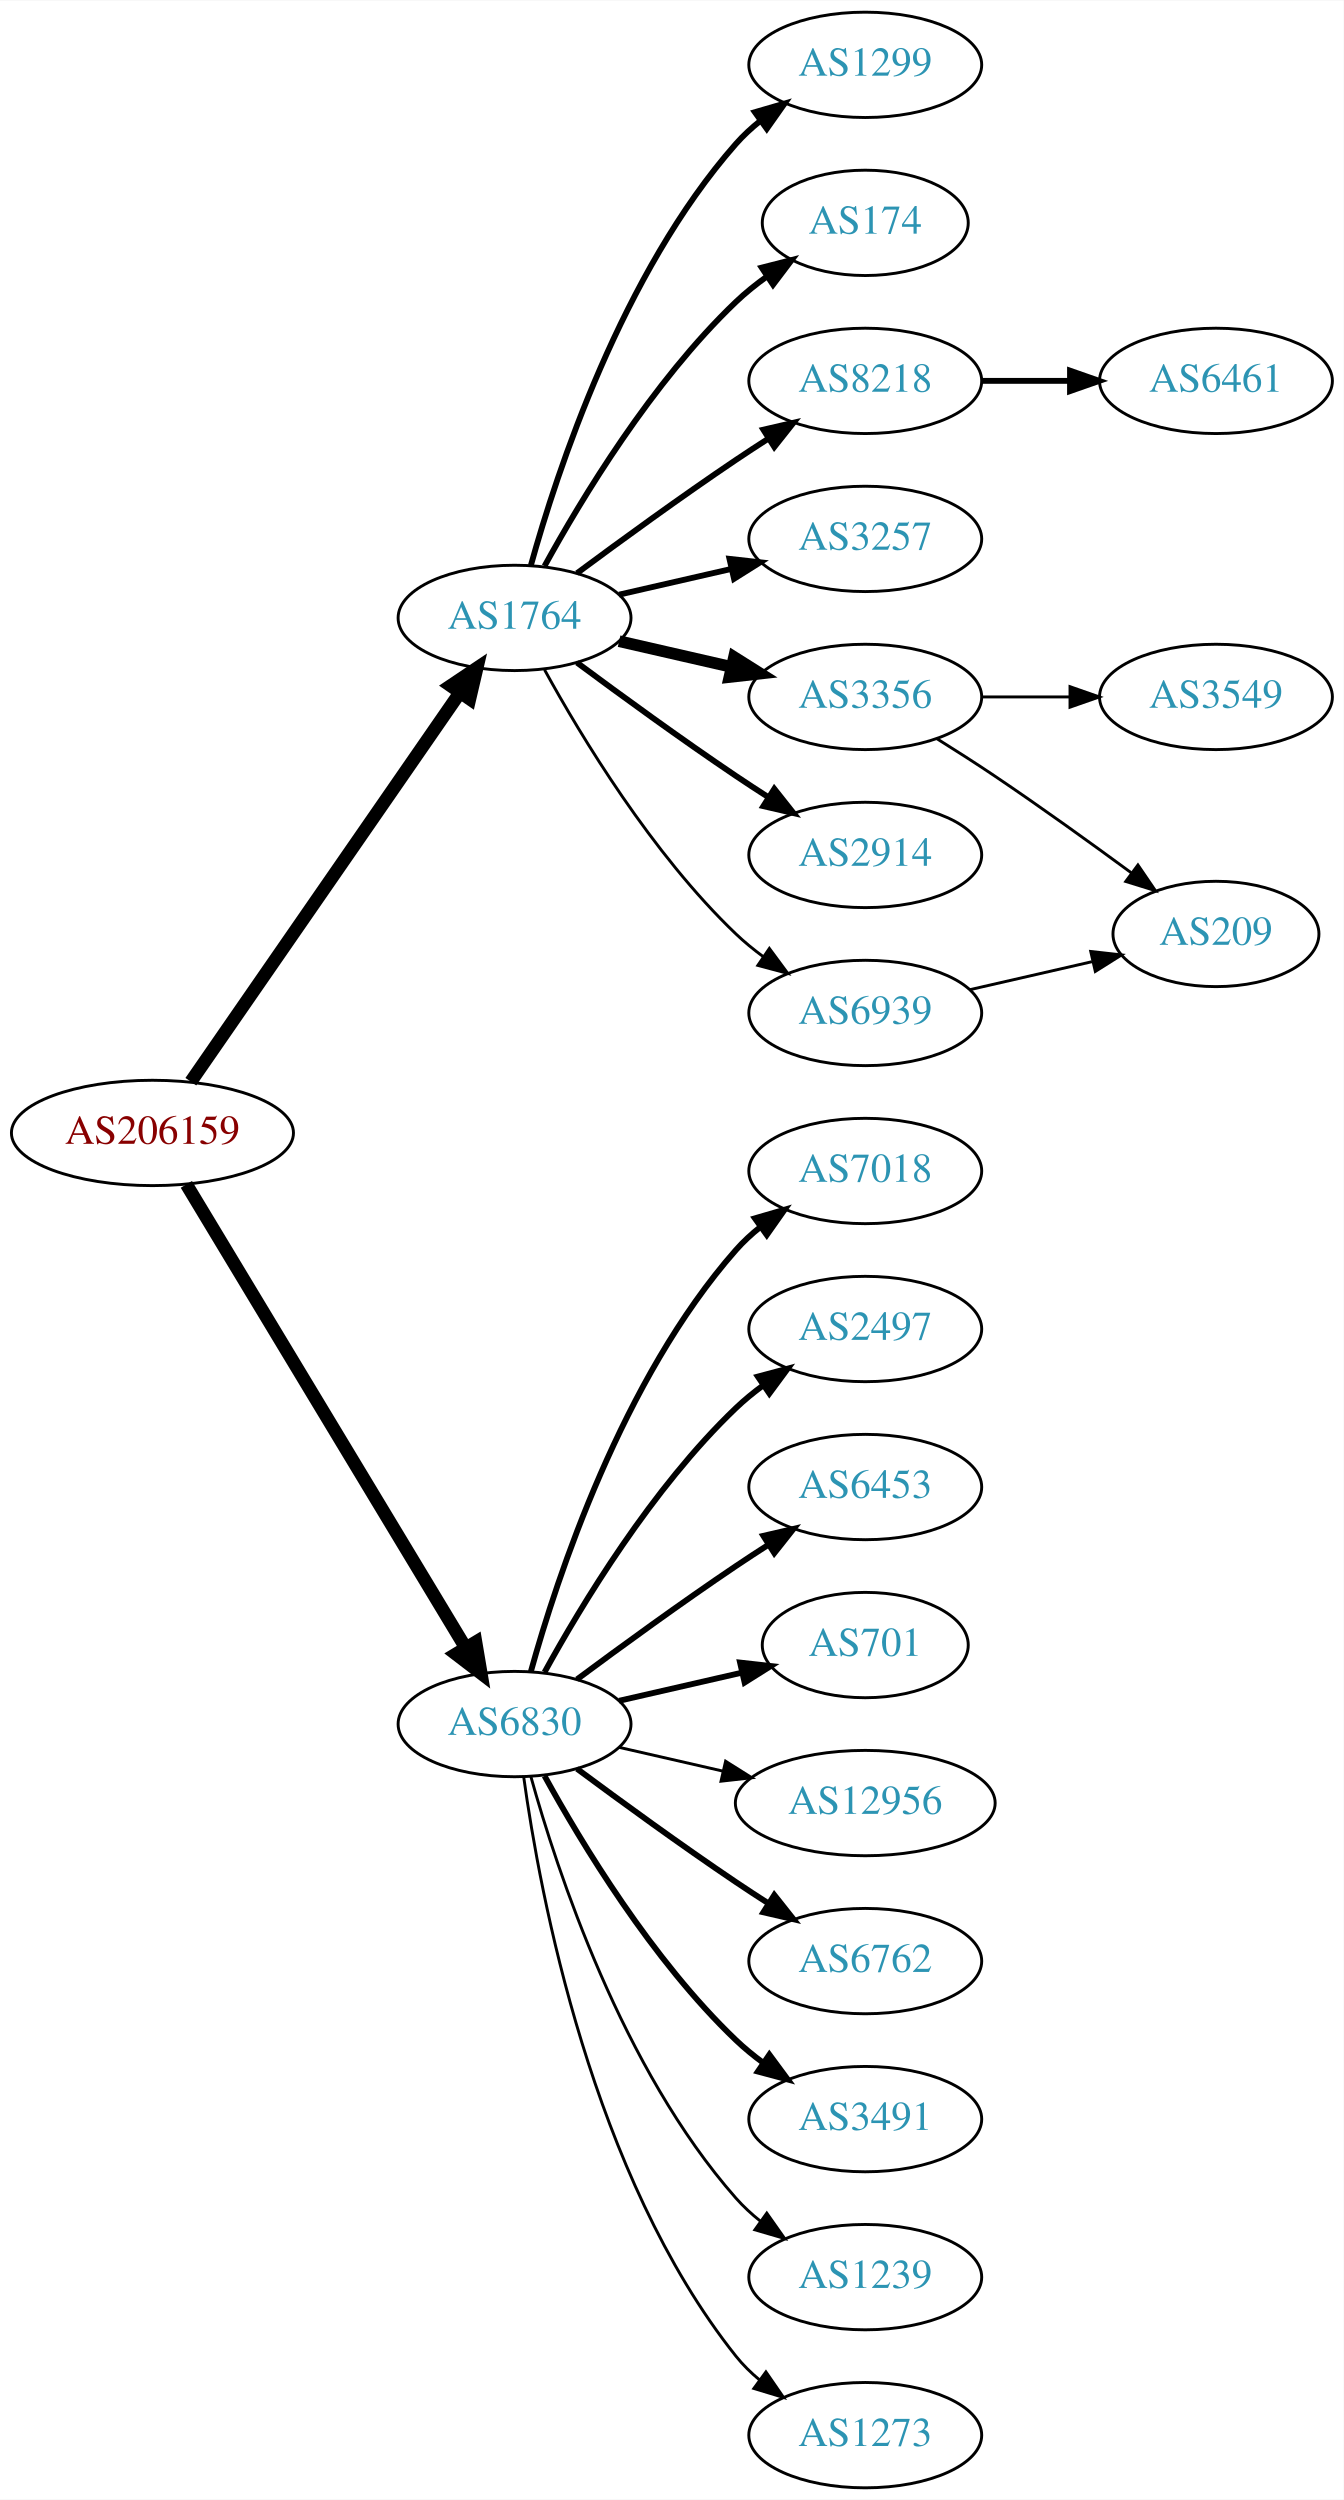
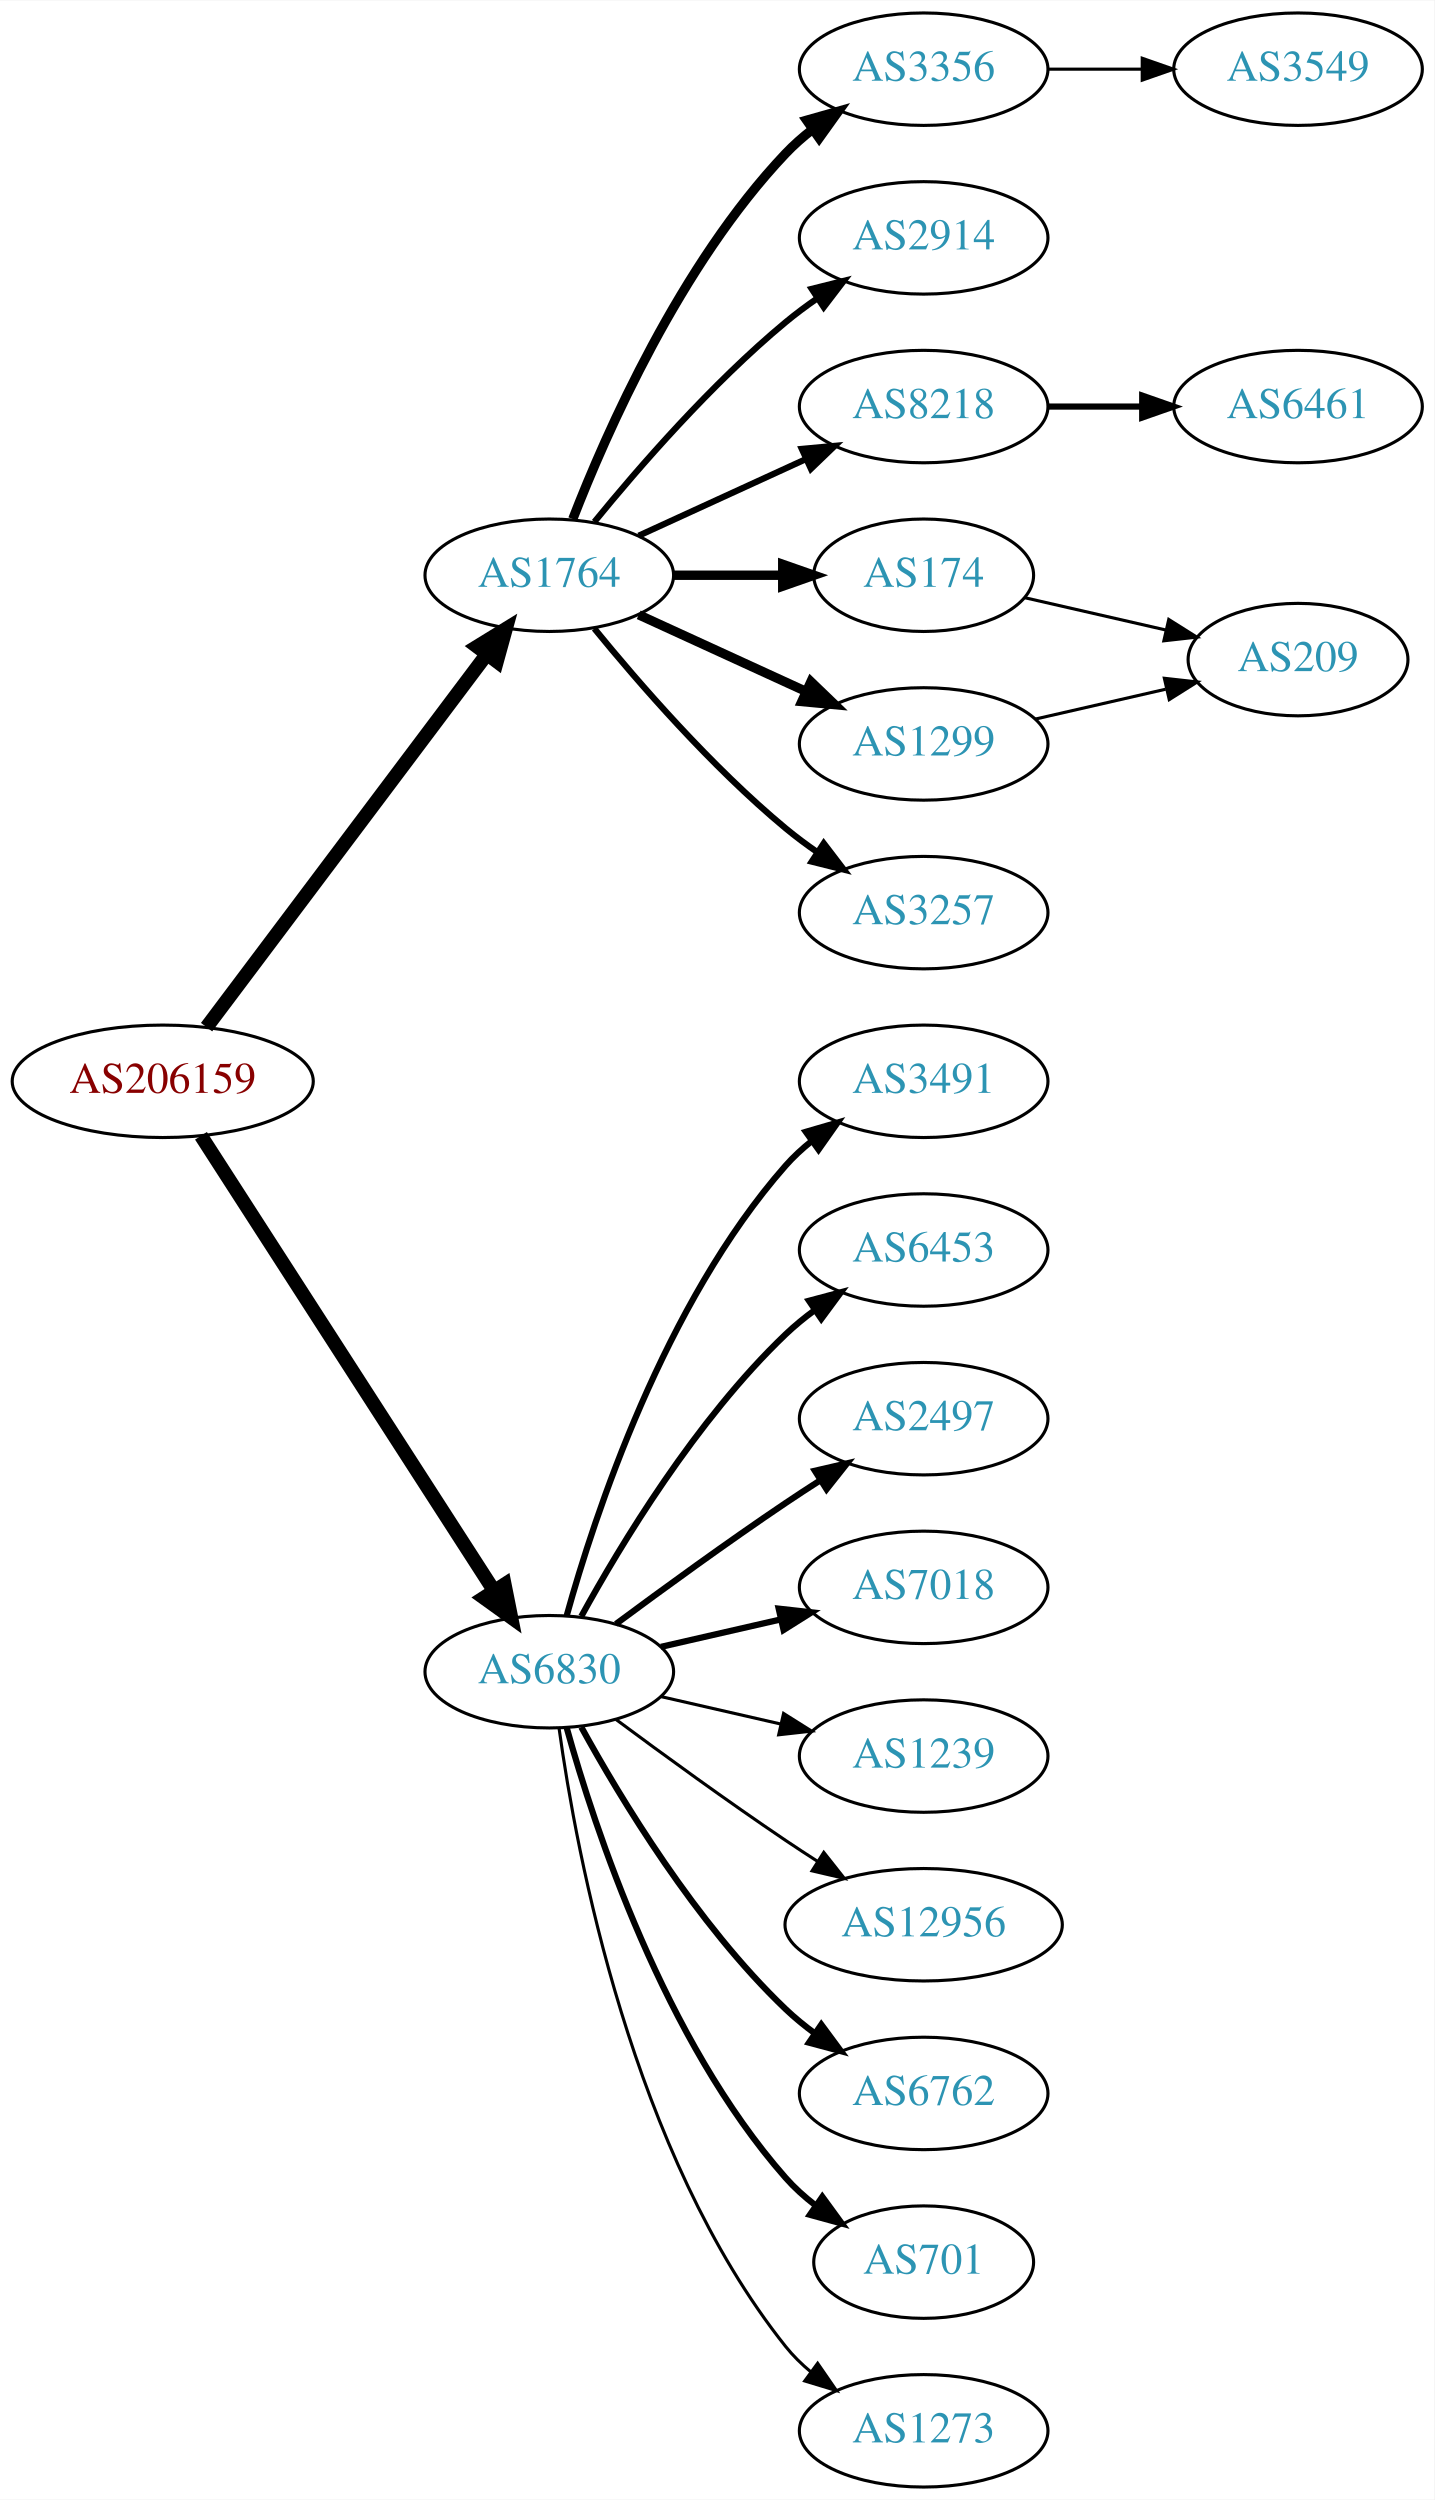
- <svg xmlns="http://www.w3.org/2000/svg" xmlns:xlink="http://www.w3.org/1999/xlink" width="459pt" height="854pt" viewBox="0.00 0.00 459.17 854.00">
-   <g id="graph0" class="graph" transform="scale(1 1) rotate(0) translate(4 850)">
-     <polygon fill="white" stroke="none" points="-4,4 -4,-850 455.17,-850 455.17,4 -4,4" />
+ <svg xmlns="http://www.w3.org/2000/svg" xmlns:xlink="http://www.w3.org/1999/xlink" width="459pt" height="800pt" viewBox="0.00 0.00 459.17 800.00">
+   <g id="graph0" class="graph" transform="scale(1 1) rotate(0) translate(4 796)">
+     <polygon fill="white" stroke="none" points="-4,4 -4,-796 455.17,-796 455.17,4 -4,4" />
    <g id="node1" class="node">
      <g id="a_node1">
        <a xlink:href="/asn/206159" xlink:title="AS206159 ~ VAO-AS [AT]">
-           <ellipse fill="#ffffff" stroke="black" cx="48.096" cy="-463" rx="48.192" ry="18" />
-           <text text-anchor="middle" x="48.096" y="-459.3" font-family="Times,serif" font-size="14.00" fill="#880000">AS206159</text>
+           <ellipse fill="#ffffff" stroke="black" cx="48.096" cy="-450" rx="48.192" ry="18" />
+           <text text-anchor="middle" x="48.096" y="-446.3" font-family="Times,serif" font-size="14.00" fill="#880000">AS206159</text>
        </a>
      </g>
    </g>
    <g id="node2" class="node">
      <g id="a_node2">
        <a xlink:href="/asn/1764" xlink:title="AS1764 ~ NEXTLAYER-AS [AT]">
-           <ellipse fill="#ffffff" stroke="black" cx="171.838" cy="-639" rx="39.794" ry="18" />
-           <text text-anchor="middle" x="171.838" y="-635.3" font-family="Times,serif" font-size="14.00" fill="#2c94b3">AS1764</text>
+           <ellipse fill="#ffffff" stroke="black" cx="171.838" cy="-612" rx="39.794" ry="18" />
+           <text text-anchor="middle" x="171.838" y="-608.3" font-family="Times,serif" font-size="14.00" fill="#2c94b3">AS1764</text>
        </a>
      </g>
    </g>
    <g id="edge1" class="edge">
-       <path fill="none" stroke="black" stroke-width="4.5" d="M61.214,-480.519C82.782,-511.699 127.916,-576.948 153.023,-613.245" />
-       <polygon fill="black" stroke="black" stroke-width="4.5" points="150.021,-615.827 158.948,-621.811 156.498,-611.347 150.021,-615.827" />
+       <path fill="none" stroke="black" stroke-width="4.5" d="M62.124,-467.337C83.634,-495.96 126.675,-553.233 151.664,-586.486" />
+       <polygon fill="black" stroke="black" stroke-width="4.5" points="148.748,-589.159 157.903,-594.788 155.043,-584.428 148.748,-589.159" />
    </g>
    <g id="node3" class="node">
      <g id="a_node3">
        <a xlink:href="/asn/6830" xlink:title="AS6830 ~ LGI-UPC [AT]">
          <ellipse fill="#ffffff" stroke="black" cx="171.838" cy="-261" rx="39.794" ry="18" />
          <text text-anchor="middle" x="171.838" y="-257.3" font-family="Times,serif" font-size="14.00" fill="#2c94b3">AS6830</text>
        </a>
      </g>
    </g>
    <g id="edge2" class="edge">
-       <path fill="none" stroke="black" stroke-width="4.5" d="M59.687,-445.427C81.146,-409.821 129.854,-329.002 155.064,-287.173" />
-       <polygon fill="black" stroke="black" stroke-width="4.5" points="158.569,-288.986 160.358,-278.388 151.824,-284.921 158.569,-288.986" />
+       <path fill="none" stroke="black" stroke-width="4.5" d="M60.331,-432.558C81.802,-399.225 128.767,-326.314 154.004,-287.134" />
+       <polygon fill="black" stroke="black" stroke-width="4.5" points="157.525,-288.939 159.63,-278.4 150.905,-284.674 157.525,-288.939" />
    </g>
    <g id="node4" class="node">
      <g id="a_node4">
-         <a xlink:href="/asn/1299" xlink:title="AS1299 ~ Telia Carrier [EU]">
-           <ellipse fill="#ffffff" stroke="black" cx="291.681" cy="-828" rx="39.794" ry="18" />
-           <text text-anchor="middle" x="291.681" y="-824.3" font-family="Times,serif" font-size="14.00" fill="#2c94b3">AS1299</text>
+         <a xlink:href="/asn/3356" xlink:title="AS3356 ~ Level 3 Parent, LLC [US]">
+           <ellipse fill="#ffffff" stroke="black" cx="291.681" cy="-774" rx="39.794" ry="18" />
+           <text text-anchor="middle" x="291.681" y="-770.3" font-family="Times,serif" font-size="14.00" fill="#2c94b3">AS3356</text>
        </a>
      </g>
    </g>
    <g id="edge3" class="edge">
-       <path fill="none" stroke="black" stroke-width="2" d="M177.411,-656.946C186.317,-688.995 208.601,-756.842 247.484,-801 249.968,-803.821 252.818,-806.449 255.844,-808.871" />
-       <polygon fill="black" stroke="black" stroke-width="2" points="253.961,-811.828 264.133,-814.791 258.029,-806.131 253.961,-811.828" />
+       <path fill="none" stroke="black" stroke-width="3" d="M179.361,-629.994C190.112,-657.728 213.769,-711.429 247.484,-747 250.07,-749.728 252.988,-752.294 256.056,-754.677" />
+       <polygon fill="black" stroke="black" stroke-width="3" points="254.21,-757.658 264.404,-760.543 258.234,-751.93 254.21,-757.658" />
    </g>
    <g id="node5" class="node">
      <g id="a_node5">
-         <a xlink:href="/asn/174" xlink:title="AS174 ~ Cogent Communications [US]">
-           <ellipse fill="#ffffff" stroke="black" cx="291.681" cy="-774" rx="35.194" ry="18" />
-           <text text-anchor="middle" x="291.681" y="-770.3" font-family="Times,serif" font-size="14.00" fill="#2c94b3">AS174</text>
+         <a xlink:href="/asn/2914" xlink:title="AS2914 ~ NTT America, Inc. [US]">
+           <ellipse fill="#ffffff" stroke="black" cx="291.681" cy="-720" rx="39.794" ry="18" />
+           <text text-anchor="middle" x="291.681" y="-716.3" font-family="Times,serif" font-size="14.00" fill="#2c94b3">AS2914</text>
        </a>
      </g>
    </g>
    <g id="edge4" class="edge">
-       <path fill="none" stroke="black" stroke-width="2" d="M182.079,-656.713C194.625,-679.561 218.802,-719.611 247.484,-747 250.738,-750.107 254.405,-753.046 258.192,-755.76" />
-       <polygon fill="black" stroke="black" stroke-width="2" points="256.294,-758.701 266.56,-761.322 260.169,-752.872 256.294,-758.701" />
+       <path fill="none" stroke="black" stroke-width="2" d="M186.257,-629.065C200.372,-646.375 223.786,-673.345 247.484,-693 250.701,-695.668 254.201,-698.27 257.772,-700.741" />
+       <polygon fill="black" stroke="black" stroke-width="2" points="255.85,-703.666 266.128,-706.236 259.695,-697.817 255.85,-703.666" />
    </g>
    <g id="node6" class="node">
      <g id="a_node6">
        <a xlink:href="/asn/8218" xlink:title="AS8218 ~ legacy Neotelecoms [FR]">
-           <ellipse fill="#ffffff" stroke="black" cx="291.681" cy="-720" rx="39.794" ry="18" />
-           <text text-anchor="middle" x="291.681" y="-716.3" font-family="Times,serif" font-size="14.00" fill="#2c94b3">AS8218</text>
+           <ellipse fill="#ffffff" stroke="black" cx="291.681" cy="-666" rx="39.794" ry="18" />
+           <text text-anchor="middle" x="291.681" y="-662.3" font-family="Times,serif" font-size="14.00" fill="#2c94b3">AS8218</text>
        </a>
      </g>
    </g>
    <g id="edge5" class="edge">
-       <path fill="none" stroke="black" stroke-width="2" d="M193.168,-654.277C208.031,-665.304 228.775,-680.407 247.484,-693 251.033,-695.389 254.784,-697.839 258.532,-700.242" />
-       <polygon fill="black" stroke="black" stroke-width="2" points="256.858,-703.325 267.181,-705.712 260.6,-697.409 256.858,-703.325" />
+       <path fill="none" stroke="black" stroke-width="2" d="M200.467,-624.661C216.424,-631.973 236.694,-641.261 253.977,-649.181" />
+       <polygon fill="black" stroke="black" stroke-width="2" points="252.676,-652.435 263.225,-653.419 255.592,-646.071 252.676,-652.435" />
    </g>
    <g id="node7" class="node">
      <g id="a_node7">
-         <a xlink:href="/asn/3257" xlink:title="AS3257 ~ GTT [DE]">
-           <ellipse fill="#ffffff" stroke="black" cx="291.681" cy="-666" rx="39.794" ry="18" />
-           <text text-anchor="middle" x="291.681" y="-662.3" font-family="Times,serif" font-size="14.00" fill="#2c94b3">AS3257</text>
+         <a xlink:href="/asn/174" xlink:title="AS174 ~ Cogent Communications [US]">
+           <ellipse fill="#ffffff" stroke="black" cx="291.681" cy="-612" rx="35.194" ry="18" />
+           <text text-anchor="middle" x="291.681" y="-608.3" font-family="Times,serif" font-size="14.00" fill="#2c94b3">AS174</text>
        </a>
      </g>
    </g>
    <g id="edge6" class="edge">
-       <path fill="none" stroke="black" stroke-width="2" d="M207.557,-646.955C219.557,-649.704 233.178,-652.825 245.871,-655.733" />
-       <polygon fill="black" stroke="black" stroke-width="2" points="245.273,-659.187 255.802,-658.009 246.836,-652.364 245.273,-659.187" />
+       <path fill="none" stroke="black" stroke-width="3" d="M211.751,-612C222.837,-612 234.997,-612 246.379,-612" />
+       <polygon fill="black" stroke="black" stroke-width="3" points="246.561,-615.5 256.561,-612 246.561,-608.5 246.561,-615.5" />
    </g>
    <g id="node8" class="node">
      <g id="a_node8">
-         <a xlink:href="/asn/3356" xlink:title="AS3356 ~ Level 3 Parent, LLC [US]">
-           <ellipse fill="#ffffff" stroke="black" cx="291.681" cy="-612" rx="39.794" ry="18" />
-           <text text-anchor="middle" x="291.681" y="-608.3" font-family="Times,serif" font-size="14.00" fill="#2c94b3">AS3356</text>
+         <a xlink:href="/asn/1299" xlink:title="AS1299 ~ Telia Carrier [EU]">
+           <ellipse fill="#ffffff" stroke="black" cx="291.681" cy="-558" rx="39.794" ry="18" />
+           <text text-anchor="middle" x="291.681" y="-554.3" font-family="Times,serif" font-size="14.00" fill="#2c94b3">AS1299</text>
        </a>
      </g>
    </g>
    <g id="edge7" class="edge">
-       <path fill="none" stroke="black" stroke-width="4" d="M207.557,-631.045C219.557,-628.296 233.178,-625.175 245.871,-622.267" />
-       <polygon fill="black" stroke="black" stroke-width="4" points="246.836,-625.636 255.802,-619.991 245.273,-618.813 246.836,-625.636" />
+       <path fill="none" stroke="black" stroke-width="3" d="M200.467,-599.339C216.424,-592.027 236.694,-582.739 253.977,-574.819" />
+       <polygon fill="black" stroke="black" stroke-width="3" points="255.592,-577.929 263.225,-570.581 252.676,-571.565 255.592,-577.929" />
    </g>
    <g id="node9" class="node">
      <g id="a_node9">
-         <a xlink:href="/asn/2914" xlink:title="AS2914 ~ NTT America, Inc. [US]">
-           <ellipse fill="#ffffff" stroke="black" cx="291.681" cy="-558" rx="39.794" ry="18" />
-           <text text-anchor="middle" x="291.681" y="-554.3" font-family="Times,serif" font-size="14.00" fill="#2c94b3">AS2914</text>
+         <a xlink:href="/asn/3257" xlink:title="AS3257 ~ GTT [DE]">
+           <ellipse fill="#ffffff" stroke="black" cx="291.681" cy="-504" rx="39.794" ry="18" />
+           <text text-anchor="middle" x="291.681" y="-500.3" font-family="Times,serif" font-size="14.00" fill="#2c94b3">AS3257</text>
        </a>
      </g>
    </g>
    <g id="edge8" class="edge">
-       <path fill="none" stroke="black" stroke-width="2" d="M193.168,-623.723C208.031,-612.696 228.775,-597.593 247.484,-585 251.033,-582.611 254.784,-580.161 258.532,-577.758" />
-       <polygon fill="black" stroke="black" stroke-width="2" points="260.6,-580.591 267.181,-572.288 256.858,-574.675 260.6,-580.591" />
-     </g>
-     <g id="node10" class="node">
-       <g id="a_node10">
-         <a xlink:href="/asn/6939" xlink:title="AS6939 ~ Hurricane Electric LLC [US]">
-           <ellipse fill="#ffffff" stroke="black" cx="291.681" cy="-504" rx="39.794" ry="18" />
-           <text text-anchor="middle" x="291.681" y="-500.3" font-family="Times,serif" font-size="14.00" fill="#2c94b3">AS6939</text>
-         </a>
-       </g>
-     </g>
-     <g id="edge9" class="edge">
-       <path fill="none" stroke="black" d="M182.079,-621.287C194.625,-598.439 218.802,-558.389 247.484,-531 250.353,-528.261 253.542,-525.653 256.851,-523.215" />
-       <polygon fill="black" stroke="black" points="258.914,-526.044 265.21,-517.523 254.974,-520.258 258.914,-526.044" />
+       <path fill="none" stroke="black" stroke-width="2" d="M186.257,-594.935C200.372,-577.625 223.786,-550.655 247.484,-531 250.701,-528.332 254.201,-525.73 257.772,-523.259" />
+       <polygon fill="black" stroke="black" stroke-width="2" points="259.695,-526.183 266.128,-517.764 255.85,-520.334 259.695,-526.183" />
+     </g>
+     <g id="node12" class="node">
+       <g id="a_node12">
+         <a xlink:href="/asn/3491" xlink:title="AS3491 ~ PCCW Global, Inc. [US]">
+           <ellipse fill="#ffffff" stroke="black" cx="291.681" cy="-450" rx="39.794" ry="18" />
+           <text text-anchor="middle" x="291.681" y="-446.3" font-family="Times,serif" font-size="14.00" fill="#2c94b3">AS3491</text>
+         </a>
+       </g>
+     </g>
+     <g id="edge11" class="edge">
+       <path fill="none" stroke="black" stroke-width="2" d="M177.411,-278.946C186.317,-310.995 208.601,-378.842 247.484,-423 249.968,-425.821 252.818,-428.449 255.844,-430.871" />
+       <polygon fill="black" stroke="black" stroke-width="2" points="253.961,-433.828 264.133,-436.791 258.029,-428.131 253.961,-433.828" />
+     </g>
+     <g id="node13" class="node">
+       <g id="a_node13">
+         <a xlink:href="/asn/6453" xlink:title="AS6453 ~ TATA COMMUNICATIONS (AMERICA) INC [US]">
+           <ellipse fill="#ffffff" stroke="black" cx="291.681" cy="-396" rx="39.794" ry="18" />
+           <text text-anchor="middle" x="291.681" y="-392.3" font-family="Times,serif" font-size="14.00" fill="#2c94b3">AS6453</text>
+         </a>
+       </g>
+     </g>
+     <g id="edge12" class="edge">
+       <path fill="none" stroke="black" stroke-width="2" d="M182.079,-278.713C194.625,-301.561 218.802,-341.611 247.484,-369 250.353,-371.739 253.542,-374.347 256.851,-376.785" />
+       <polygon fill="black" stroke="black" stroke-width="2" points="254.974,-379.742 265.21,-382.477 258.914,-373.956 254.974,-379.742" />
    </g>
    <g id="node14" class="node">
      <g id="a_node14">
-         <a xlink:href="/asn/7018" xlink:title="AS7018 ~ AT&amp;T Services, Inc. [US]">
-           <ellipse fill="#ffffff" stroke="black" cx="291.681" cy="-450" rx="39.794" ry="18" />
-           <text text-anchor="middle" x="291.681" y="-446.3" font-family="Times,serif" font-size="14.00" fill="#2c94b3">AS7018</text>
+         <a xlink:href="/asn/2497" xlink:title="AS2497 ~ Internet Initiative Japan Inc. [JP]">
+           <ellipse fill="#ffffff" stroke="black" cx="291.681" cy="-342" rx="39.794" ry="18" />
+           <text text-anchor="middle" x="291.681" y="-338.3" font-family="Times,serif" font-size="14.00" fill="#2c94b3">AS2497</text>
        </a>
      </g>
    </g>
    <g id="edge13" class="edge">
-       <path fill="none" stroke="black" stroke-width="2" d="M177.411,-278.946C186.317,-310.995 208.601,-378.842 247.484,-423 249.968,-425.821 252.818,-428.449 255.844,-430.871" />
-       <polygon fill="black" stroke="black" stroke-width="2" points="253.961,-433.828 264.133,-436.791 258.029,-428.131 253.961,-433.828" />
+       <path fill="none" stroke="black" stroke-width="2" d="M193.168,-276.277C208.031,-287.304 228.775,-302.407 247.484,-315 251.033,-317.389 254.784,-319.839 258.532,-322.242" />
+       <polygon fill="black" stroke="black" stroke-width="2" points="256.858,-325.325 267.181,-327.712 260.6,-319.409 256.858,-325.325" />
    </g>
    <g id="node15" class="node">
      <g id="a_node15">
-         <a xlink:href="/asn/2497" xlink:title="AS2497 ~ Internet Initiative Japan Inc. [JP]">
-           <ellipse fill="#ffffff" stroke="black" cx="291.681" cy="-396" rx="39.794" ry="18" />
-           <text text-anchor="middle" x="291.681" y="-392.3" font-family="Times,serif" font-size="14.00" fill="#2c94b3">AS2497</text>
+         <a xlink:href="/asn/7018" xlink:title="AS7018 ~ AT&amp;T Services, Inc. [US]">
+           <ellipse fill="#ffffff" stroke="black" cx="291.681" cy="-288" rx="39.794" ry="18" />
+           <text text-anchor="middle" x="291.681" y="-284.3" font-family="Times,serif" font-size="14.00" fill="#2c94b3">AS7018</text>
        </a>
      </g>
    </g>
    <g id="edge14" class="edge">
-       <path fill="none" stroke="black" stroke-width="2" d="M182.079,-278.713C194.625,-301.561 218.802,-341.611 247.484,-369 250.353,-371.739 253.542,-374.347 256.851,-376.785" />
-       <polygon fill="black" stroke="black" stroke-width="2" points="254.974,-379.742 265.21,-382.477 258.914,-373.956 254.974,-379.742" />
+       <path fill="none" stroke="black" stroke-width="2" d="M207.557,-268.955C219.557,-271.704 233.178,-274.825 245.871,-277.733" />
+       <polygon fill="black" stroke="black" stroke-width="2" points="245.273,-281.187 255.802,-280.009 246.836,-274.364 245.273,-281.187" />
    </g>
    <g id="node16" class="node">
      <g id="a_node16">
-         <a xlink:href="/asn/6453" xlink:title="AS6453 ~ TATA COMMUNICATIONS (AMERICA) INC [US]">
-           <ellipse fill="#ffffff" stroke="black" cx="291.681" cy="-342" rx="39.794" ry="18" />
-           <text text-anchor="middle" x="291.681" y="-338.3" font-family="Times,serif" font-size="14.00" fill="#2c94b3">AS6453</text>
+         <a xlink:href="/asn/1239" xlink:title="AS1239 ~ Sprint [US]">
+           <ellipse fill="#ffffff" stroke="black" cx="291.681" cy="-234" rx="39.794" ry="18" />
+           <text text-anchor="middle" x="291.681" y="-230.3" font-family="Times,serif" font-size="14.00" fill="#2c94b3">AS1239</text>
        </a>
      </g>
    </g>
    <g id="edge15" class="edge">
-       <path fill="none" stroke="black" stroke-width="2" d="M193.168,-276.277C208.031,-287.304 228.775,-302.407 247.484,-315 251.033,-317.389 254.784,-319.839 258.532,-322.242" />
-       <polygon fill="black" stroke="black" stroke-width="2" points="256.858,-325.325 267.181,-327.712 260.6,-319.409 256.858,-325.325" />
+       <path fill="none" stroke="black" d="M207.557,-253.045C219.557,-250.296 233.178,-247.175 245.871,-244.267" />
+       <polygon fill="black" stroke="black" points="246.836,-247.636 255.802,-241.991 245.273,-240.813 246.836,-247.636" />
    </g>
    <g id="node17" class="node">
      <g id="a_node17">
-         <a xlink:href="/asn/701" xlink:title="AS701 ~ UUNET [US]">
-           <ellipse fill="#ffffff" stroke="black" cx="291.681" cy="-288" rx="35.194" ry="18" />
-           <text text-anchor="middle" x="291.681" y="-284.3" font-family="Times,serif" font-size="14.00" fill="#2c94b3">AS701</text>
+         <a xlink:href="/asn/12956" xlink:title="AS12956 ~ TELXIUS [ES]">
+           <ellipse fill="#ffffff" stroke="black" cx="291.681" cy="-180" rx="44.393" ry="18" />
+           <text text-anchor="middle" x="291.681" y="-176.3" font-family="Times,serif" font-size="14.00" fill="#2c94b3">AS12956</text>
        </a>
      </g>
    </g>
    <g id="edge16" class="edge">
-       <path fill="none" stroke="black" stroke-width="2" d="M207.557,-268.955C220.65,-271.955 235.672,-275.396 249.313,-278.522" />
-       <polygon fill="black" stroke="black" stroke-width="2" points="248.891,-282.016 259.42,-280.838 250.454,-275.193 248.891,-282.016" />
+       <path fill="none" stroke="black" d="M193.168,-245.723C208.031,-234.696 228.775,-219.593 247.484,-207 250.774,-204.785 254.237,-202.518 257.711,-200.285" />
+       <polygon fill="black" stroke="black" points="259.708,-203.163 266.279,-194.852 255.959,-197.252 259.708,-203.163" />
    </g>
    <g id="node18" class="node">
      <g id="a_node18">
-         <a xlink:href="/asn/12956" xlink:title="AS12956 ~ TELXIUS [ES]">
-           <ellipse fill="#ffffff" stroke="black" cx="291.681" cy="-234" rx="44.393" ry="18" />
-           <text text-anchor="middle" x="291.681" y="-230.3" font-family="Times,serif" font-size="14.00" fill="#2c94b3">AS12956</text>
+         <a xlink:href="/asn/6762" xlink:title="AS6762 ~ TELECOM ITALIA SPARKLE S.p.A. [IT]">
+           <ellipse fill="#ffffff" stroke="black" cx="291.681" cy="-126" rx="39.794" ry="18" />
+           <text text-anchor="middle" x="291.681" y="-122.3" font-family="Times,serif" font-size="14.00" fill="#2c94b3">AS6762</text>
        </a>
      </g>
    </g>
    <g id="edge17" class="edge">
-       <path fill="none" stroke="black" d="M207.557,-253.045C218.696,-250.493 231.231,-247.621 243.124,-244.896" />
-       <polygon fill="black" stroke="black" points="243.953,-248.297 252.918,-242.652 242.389,-241.474 243.953,-248.297" />
+       <path fill="none" stroke="black" stroke-width="2" d="M182.079,-243.287C194.625,-220.439 218.802,-180.389 247.484,-153 250.353,-150.261 253.542,-147.653 256.851,-145.215" />
+       <polygon fill="black" stroke="black" stroke-width="2" points="258.914,-148.044 265.21,-139.523 254.974,-142.258 258.914,-148.044" />
    </g>
    <g id="node19" class="node">
      <g id="a_node19">
-         <a xlink:href="/asn/6762" xlink:title="AS6762 ~ TELECOM ITALIA SPARKLE S.p.A. [IT]">
-           <ellipse fill="#ffffff" stroke="black" cx="291.681" cy="-180" rx="39.794" ry="18" />
-           <text text-anchor="middle" x="291.681" y="-176.3" font-family="Times,serif" font-size="14.00" fill="#2c94b3">AS6762</text>
+         <a xlink:href="/asn/701" xlink:title="AS701 ~ UUNET [US]">
+           <ellipse fill="#ffffff" stroke="black" cx="291.681" cy="-72" rx="35.194" ry="18" />
+           <text text-anchor="middle" x="291.681" y="-68.3" font-family="Times,serif" font-size="14.00" fill="#2c94b3">AS701</text>
        </a>
      </g>
    </g>
    <g id="edge18" class="edge">
-       <path fill="none" stroke="black" stroke-width="2" d="M193.168,-245.723C208.031,-234.696 228.775,-219.593 247.484,-207 251.033,-204.611 254.784,-202.161 258.532,-199.758" />
-       <polygon fill="black" stroke="black" stroke-width="2" points="260.6,-202.591 267.181,-194.288 256.858,-196.675 260.6,-202.591" />
+       <path fill="none" stroke="black" stroke-width="2" d="M177.411,-243.054C186.317,-211.005 208.601,-143.158 247.484,-99 250.312,-95.789 253.613,-92.828 257.108,-90.136" />
+       <polygon fill="black" stroke="black" stroke-width="2" points="259.242,-92.916 265.483,-84.355 255.265,-87.155 259.242,-92.916" />
    </g>
    <g id="node20" class="node">
      <g id="a_node20">
-         <a xlink:href="/asn/3491" xlink:title="AS3491 ~ PCCW Global, Inc. [US]">
-           <ellipse fill="#ffffff" stroke="black" cx="291.681" cy="-126" rx="39.794" ry="18" />
-           <text text-anchor="middle" x="291.681" y="-122.3" font-family="Times,serif" font-size="14.00" fill="#2c94b3">AS3491</text>
-         </a>
-       </g>
-     </g>
-     <g id="edge19" class="edge">
-       <path fill="none" stroke="black" stroke-width="2" d="M182.079,-243.287C194.625,-220.439 218.802,-180.389 247.484,-153 250.353,-150.261 253.542,-147.653 256.851,-145.215" />
-       <polygon fill="black" stroke="black" stroke-width="2" points="258.914,-148.044 265.21,-139.523 254.974,-142.258 258.914,-148.044" />
-     </g>
-     <g id="node21" class="node">
-       <g id="a_node21">
-         <a xlink:href="/asn/1239" xlink:title="AS1239 ~ Sprint [US]">
-           <ellipse fill="#ffffff" stroke="black" cx="291.681" cy="-72" rx="39.794" ry="18" />
-           <text text-anchor="middle" x="291.681" y="-68.3" font-family="Times,serif" font-size="14.00" fill="#2c94b3">AS1239</text>
-         </a>
-       </g>
-     </g>
-     <g id="edge20" class="edge">
-       <path fill="none" stroke="black" d="M177.411,-243.054C186.317,-211.005 208.601,-143.158 247.484,-99 249.968,-96.179 252.818,-93.551 255.844,-91.129" />
-       <polygon fill="black" stroke="black" points="258.029,-93.869 264.133,-85.209 253.961,-88.172 258.029,-93.869" />
-     </g>
-     <g id="node22" class="node">
-       <g id="a_node22">
        <a xlink:href="/asn/1273" xlink:title="AS1273 ~ Vodafone Group PLC [EU]">
          <ellipse fill="#ffffff" stroke="black" cx="291.681" cy="-18" rx="39.794" ry="18" />
          <text text-anchor="middle" x="291.681" y="-14.3" font-family="Times,serif" font-size="14.00" fill="#2c94b3">AS1273</text>
        </a>
      </g>
    </g>
-     <g id="edge21" class="edge">
+     <g id="edge19" class="edge">
      <path fill="none" stroke="black" d="M174.977,-242.83C180.477,-203.026 198.303,-106.767 247.484,-45 249.826,-42.06 252.58,-39.351 255.546,-36.879" />
      <polygon fill="black" stroke="black" points="257.738,-39.612 263.752,-30.89 253.611,-33.958 257.738,-39.612" />
    </g>
    <g id="node11" class="node">
      <g id="a_node11">
+         <a xlink:href="/asn/3549" xlink:title="AS3549 ~ Level 3 Parent, LLC [US]">
+           <ellipse fill="#ffffff" stroke="black" cx="411.523" cy="-774" rx="39.794" ry="18" />
+           <text text-anchor="middle" x="411.523" y="-770.3" font-family="Times,serif" font-size="14.00" fill="#2c94b3">AS3549</text>
+         </a>
+       </g>
+     </g>
+     <g id="edge10" class="edge">
+       <path fill="none" stroke="black" d="M331.593,-774C341.146,-774 351.496,-774 361.459,-774" />
+       <polygon fill="black" stroke="black" points="361.651,-777.5 371.651,-774 361.651,-770.5 361.651,-777.5" />
+     </g>
+     <g id="node10" class="node">
+       <g id="a_node10">
        <a xlink:href="/asn/6461" xlink:title="AS6461 ~ Zayo Bandwidth [US]">
-           <ellipse fill="#ffffff" stroke="black" cx="411.523" cy="-720" rx="39.794" ry="18" />
-           <text text-anchor="middle" x="411.523" y="-716.3" font-family="Times,serif" font-size="14.00" fill="#2c94b3">AS6461</text>
-         </a>
-       </g>
-     </g>
-     <g id="edge10" class="edge">
-       <path fill="none" stroke="black" stroke-width="2" d="M331.593,-720C341.146,-720 351.496,-720 361.459,-720" />
-       <polygon fill="black" stroke="black" stroke-width="2" points="361.651,-723.5 371.651,-720 361.651,-716.5 361.651,-723.5" />
-     </g>
-     <g id="node12" class="node">
-       <g id="a_node12">
-         <a xlink:href="/asn/3549" xlink:title="AS3549 ~ Level 3 Parent, LLC [US]">
-           <ellipse fill="#ffffff" stroke="black" cx="411.523" cy="-612" rx="39.794" ry="18" />
-           <text text-anchor="middle" x="411.523" y="-608.3" font-family="Times,serif" font-size="14.00" fill="#2c94b3">AS3549</text>
-         </a>
-       </g>
-     </g>
-     <g id="edge11" class="edge">
-       <path fill="none" stroke="black" d="M331.593,-612C341.146,-612 351.496,-612 361.459,-612" />
-       <polygon fill="black" stroke="black" points="361.651,-615.5 371.651,-612 361.651,-608.5 361.651,-615.5" />
-     </g>
-     <g id="node13" class="node">
-       <g id="a_node13">
+           <ellipse fill="#ffffff" stroke="black" cx="411.523" cy="-666" rx="39.794" ry="18" />
+           <text text-anchor="middle" x="411.523" y="-662.3" font-family="Times,serif" font-size="14.00" fill="#2c94b3">AS6461</text>
+         </a>
+       </g>
+     </g>
+     <g id="edge9" class="edge">
+       <path fill="none" stroke="black" stroke-width="2" d="M331.593,-666C341.146,-666 351.496,-666 361.459,-666" />
+       <polygon fill="black" stroke="black" stroke-width="2" points="361.651,-669.5 371.651,-666 361.651,-662.5 361.651,-669.5" />
+     </g>
+     <g id="node21" class="node">
+       <g id="a_node21">
        <a xlink:href="/asn/209" xlink:title="AS209 ~ CenturyLink Communications, LLC [US]">
-           <ellipse fill="#ffffff" stroke="black" cx="411.523" cy="-531" rx="35.194" ry="18" />
-           <text text-anchor="middle" x="411.523" y="-527.3" font-family="Times,serif" font-size="14.00" fill="#2c94b3">AS209</text>
-         </a>
-       </g>
-     </g>
-     <g id="edge12" class="edge">
-       <path fill="none" stroke="black" d="M316.18,-597.712C322.622,-593.688 329.567,-589.247 335.877,-585 351.59,-574.423 368.739,-562.076 382.633,-551.861" />
-       <polygon fill="black" stroke="black" points="384.859,-554.568 390.822,-545.81 380.699,-548.938 384.859,-554.568" />
-     </g>
-     <g id="edge22" class="edge">
-       <path fill="none" stroke="black" d="M327.4,-511.955C340.492,-514.955 355.514,-518.396 369.155,-521.522" />
-       <polygon fill="black" stroke="black" points="368.733,-525.016 379.262,-523.838 370.297,-518.193 368.733,-525.016" />
+           <ellipse fill="#ffffff" stroke="black" cx="411.523" cy="-585" rx="35.194" ry="18" />
+           <text text-anchor="middle" x="411.523" y="-581.3" font-family="Times,serif" font-size="14.00" fill="#2c94b3">AS209</text>
+         </a>
+       </g>
+     </g>
+     <g id="edge21" class="edge">
+       <path fill="none" stroke="black" d="M323.951,-604.835C337.801,-601.662 354.288,-597.885 369.139,-594.482" />
+       <polygon fill="black" stroke="black" points="370.141,-597.843 379.107,-592.198 368.578,-591.02 370.141,-597.843" />
+     </g>
+     <g id="edge20" class="edge">
+       <path fill="none" stroke="black" d="M327.4,-565.955C340.492,-568.955 355.514,-572.396 369.155,-575.522" />
+       <polygon fill="black" stroke="black" points="368.733,-579.016 379.262,-577.838 370.297,-572.193 368.733,-579.016" />
    </g>
  </g>
</svg>
